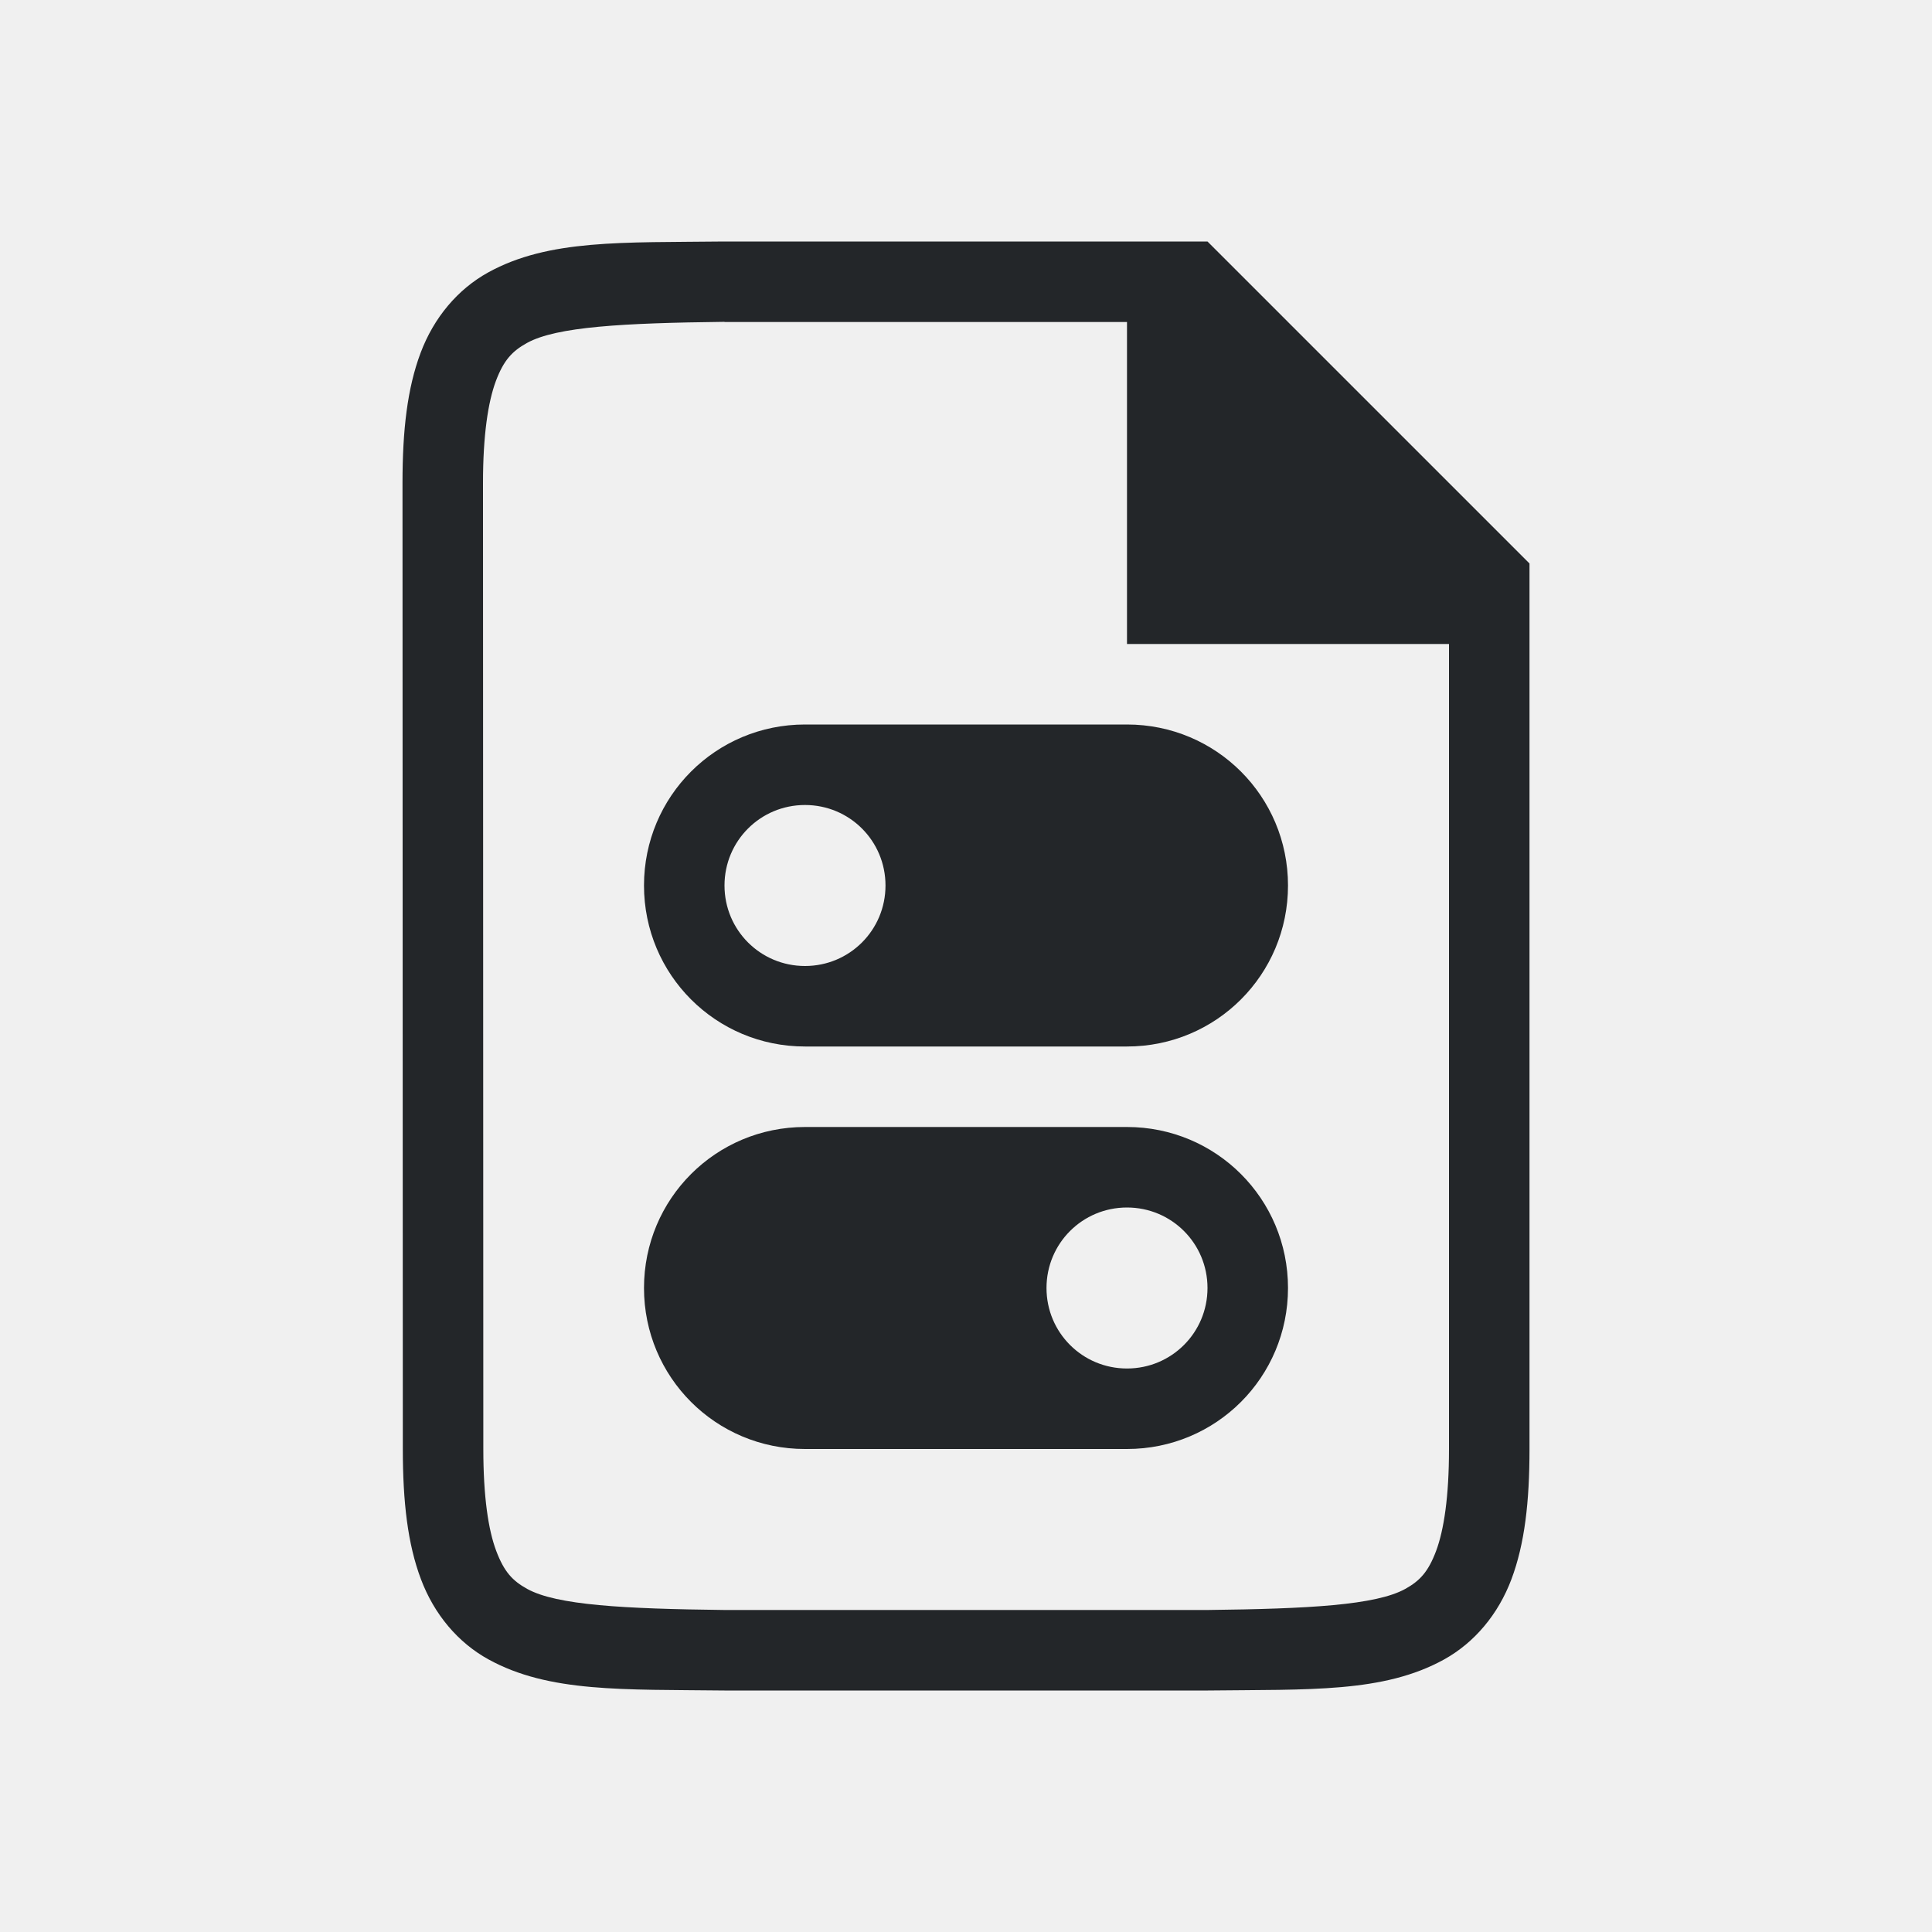
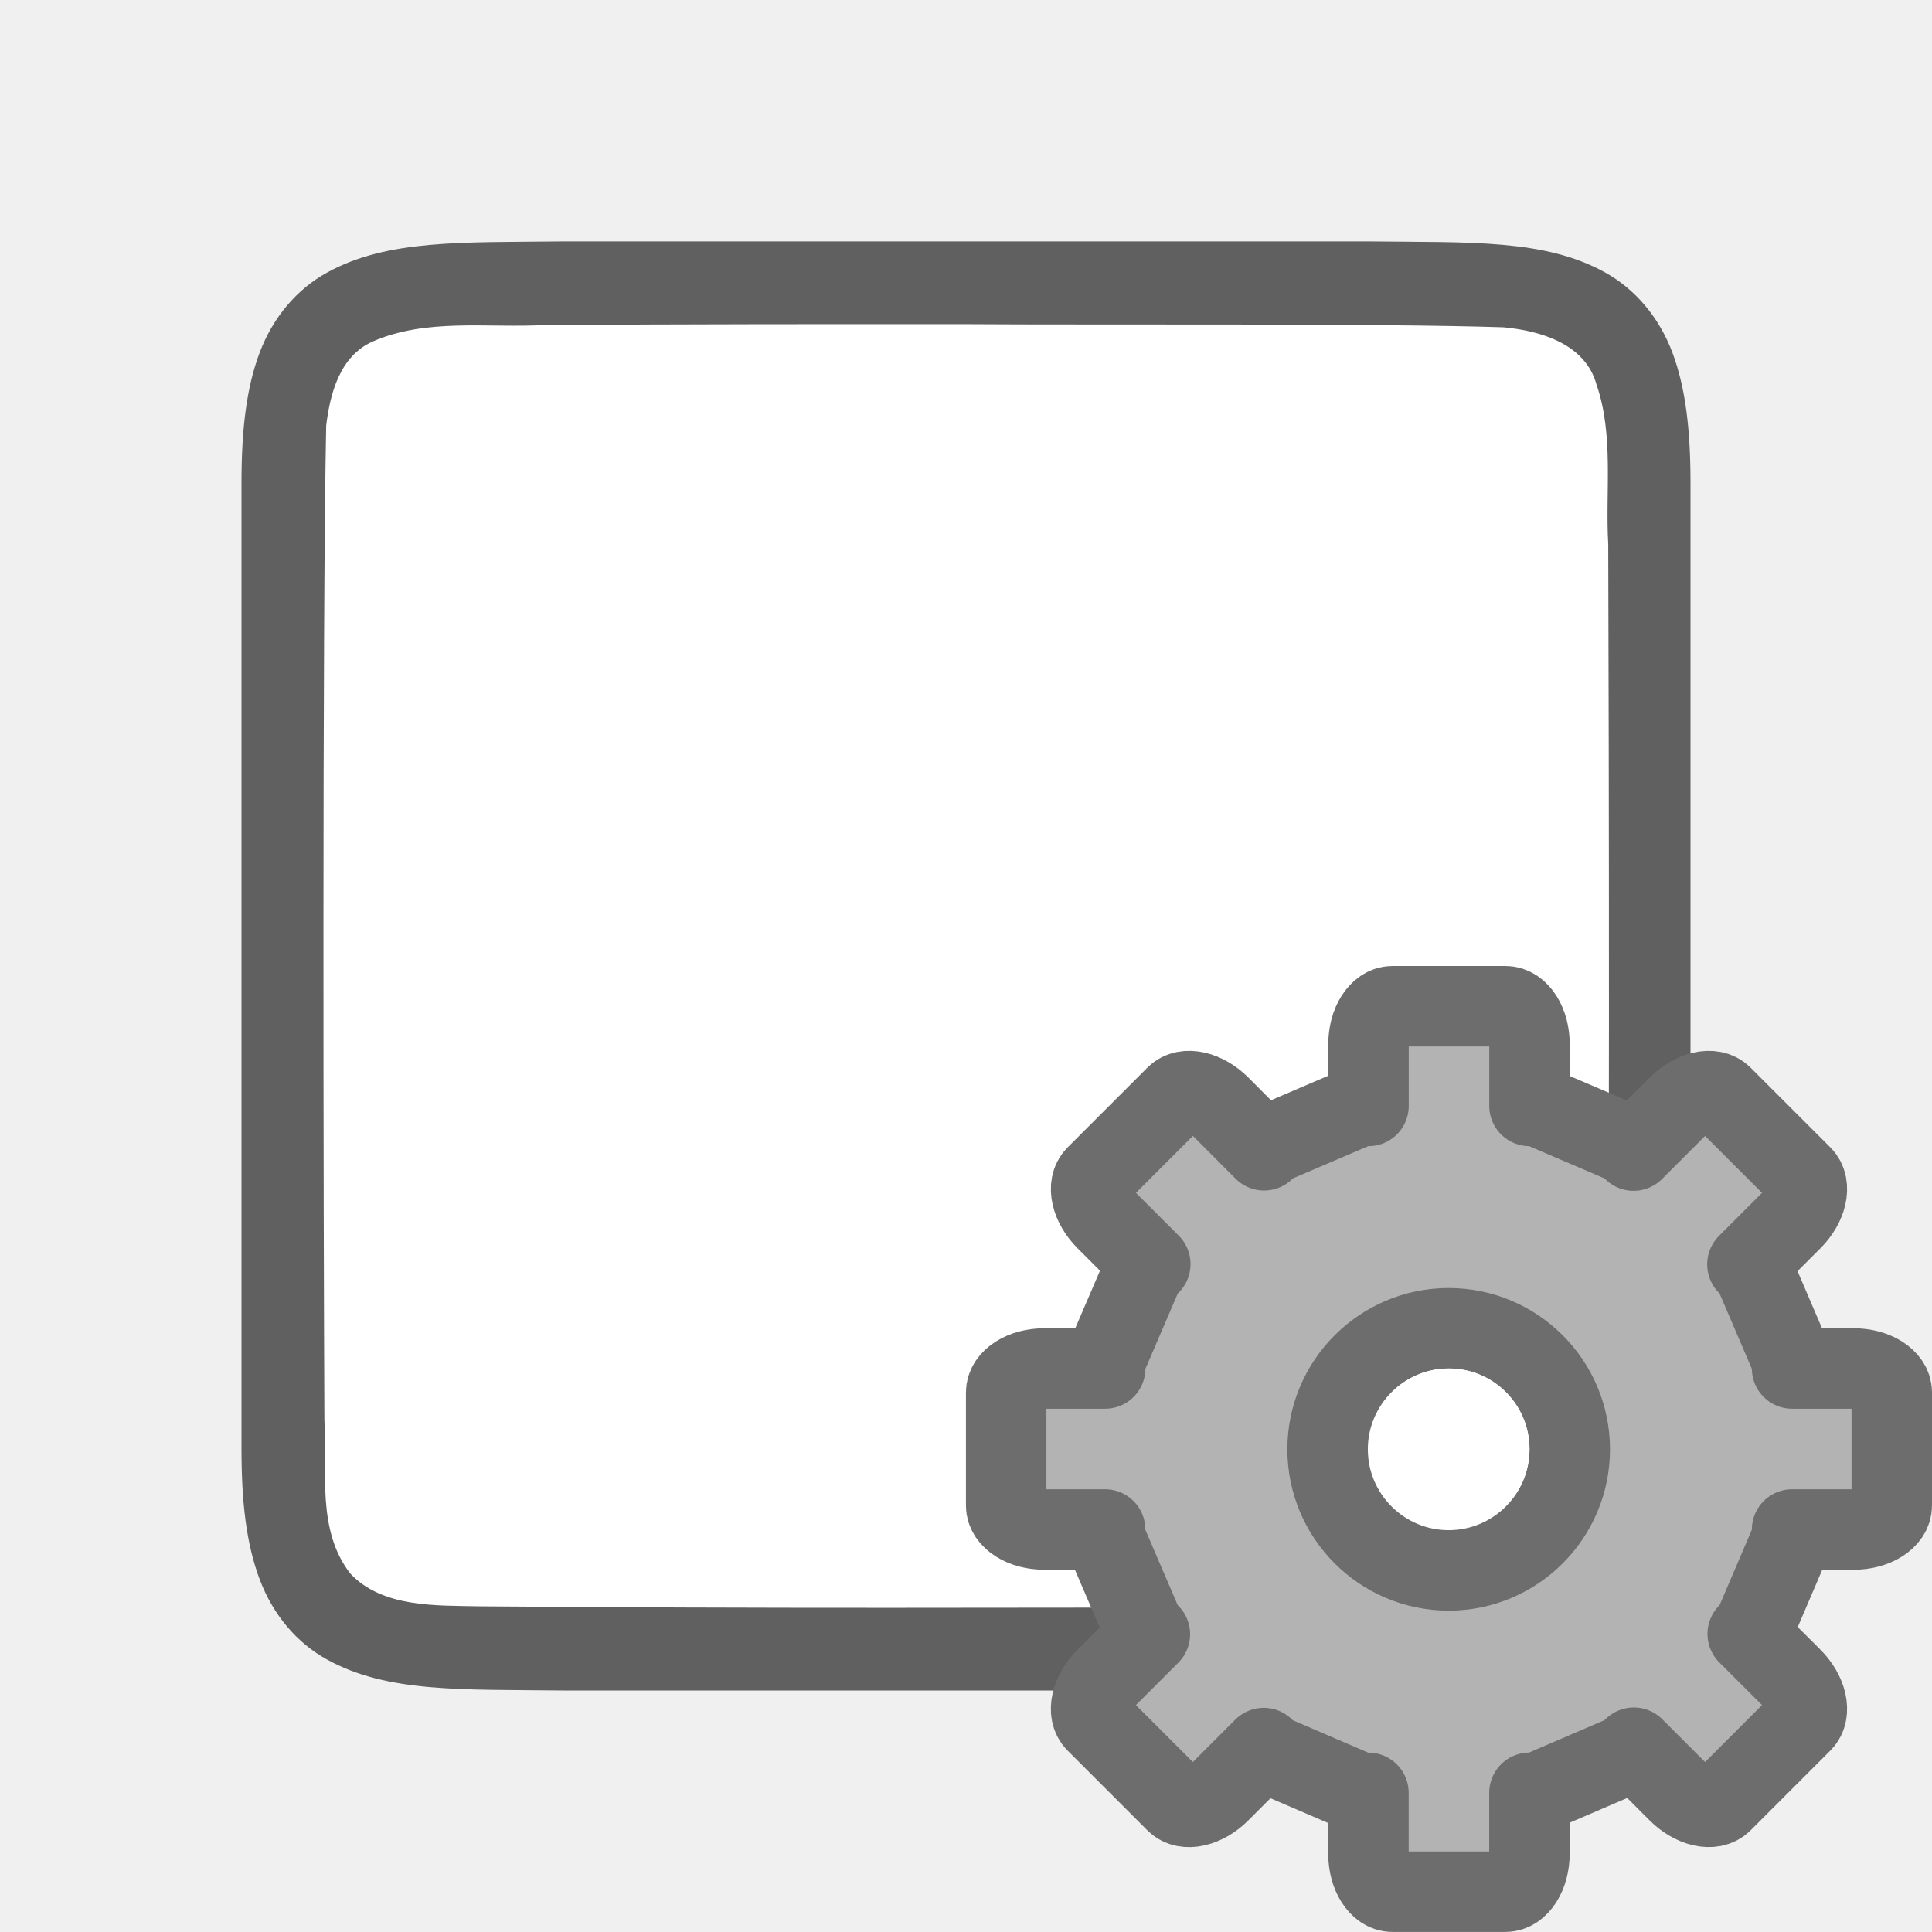
<svg xmlns="http://www.w3.org/2000/svg" viewBox="0 0 24 24" version="1.1" id="svg4">
  <defs id="defs8" />
-   <path d="m 8.995,3 c -1.258,0.015 -2.179,-0.031 -2.932,0.385 -0.376,0.208 -0.673,0.559 -0.838,0.998 -0.165,0.439 -0.225,0.96 -0.225,1.617 L 5.004,18 c 2.1e-4,0.658 0.06,1.179 0.225,1.617 0.165,0.439 0.462,0.789 0.838,0.996 0.753,0.415 1.674,0.372 2.932,0.387 h 0.002 6.001 0.004 c 1.258,-0.015 2.179,0.031 2.932,-0.385 0.376,-0.208 0.673,-0.559 0.838,-0.998 C 18.94,19.179 19,18.658 19,18 L 19,7 15,3 H 8.998 Z m 0.006,1 H 14 v 4 h 4 L 18,18 c -1.5e-5,0.592 -0.063,1.006 -0.16,1.266 -0.098,0.26 -0.201,0.371 -0.385,0.473 C 17.089,19.94 16.258,19.985 14.999,20 h -5.989 -0.006 c -1.259,-0.015 -2.089,-0.06 -2.455,-0.262 -0.183,-0.101 -0.287,-0.213 -0.385,-0.473 -0.098,-0.26 -0.16,-0.673 -0.16,-1.266 l -0.004,-12 c -1.897e-4,-0.592 0.063,-1.006 0.16,-1.266 0.098,-0.26 0.203,-0.371 0.387,-0.473 0.366,-0.202 1.195,-0.247 2.453,-0.262 z" id="path2732-8-9-9" style="color:#000000;font-style:normal;font-variant:normal;font-weight:normal;font-stretch:normal;font-size:medium;line-height:normal;font-family:sans-serif;font-variant-ligatures:normal;font-variant-position:normal;font-variant-caps:normal;font-variant-numeric:normal;font-variant-alternates:normal;font-feature-settings:normal;text-indent:0;text-align:start;text-decoration:none;text-decoration-line:none;text-decoration-style:solid;text-decoration-color:#000000;letter-spacing:normal;word-spacing:normal;text-transform:none;writing-mode:lr-tb;direction:ltr;text-orientation:mixed;dominant-baseline:auto;baseline-shift:baseline;text-anchor:start;white-space:normal;shape-padding:0;clip-rule:nonzero;display:inline;overflow:visible;visibility:visible;opacity:1;isolation:auto;mix-blend-mode:normal;color-interpolation:sRGB;color-interpolation-filters:linearRGB;solid-color:#000000;solid-opacity:1;vector-effect:none;fill:#232629;fill-opacity:1;fill-rule:nonzero;stroke:none;stroke-width:1;stroke-linecap:butt;stroke-linejoin:miter;stroke-miterlimit:4;stroke-dasharray:none;stroke-dashoffset:0;stroke-opacity:1;marker:none;color-rendering:auto;image-rendering:auto;shape-rendering:auto;text-rendering:auto;enable-background:accumulate" />
-   <path style="opacity:1;fill:#232629;fill-opacity:1;fill-rule:nonzero;stroke:none;stroke-width:0.001;stroke-linecap:butt;stroke-linejoin:round;stroke-miterlimit:4;stroke-dasharray:none;stroke-dashoffset:0;stroke-opacity:1" d="M 10 14 C 8.892 14 8 14.892 8 16 C 8 17.108 8.892 18 10 18 L 14 18 C 15.108 18 16 17.108 16 16 C 16 14.892 15.108 14 14 14 L 10 14 z M 14 15 C 14.554 15 15 15.446 15 16 C 15 16.554 14.554 17 14 17 C 13.446 17 13 16.554 13 16 C 13 15.446 13.446 15 14 15 z " id="rect825" />
-   <path id="path830" d="m 14,9 c 1.108,0 2,0.892 2,2 0,1.108 -0.892,2 -2,2 H 10 C 8.892,13 8,12.108 8,11 8,9.892 8.892,9 10,9 Z m -4,1 c -0.554,0 -1,0.446 -1,1 0,0.554 0.446,1 1,1 0.554,0 1,-0.446 1,-1 0,-0.554 -0.446,-1 -1,-1 z" style="opacity:1;fill:#232629;fill-opacity:1;fill-rule:nonzero;stroke:none;stroke-width:0.001;stroke-linecap:butt;stroke-linejoin:round;stroke-miterlimit:4;stroke-dasharray:none;stroke-dashoffset:0;stroke-opacity:1" />
+   <path id="path4237-1" d="m 17.006,2.999 c 1.258,0.015 2.179,-0.031 2.932,0.385 0.376,0.208 0.673,0.559 0.838,0.998 C 20.94,4.821 21,5.342 21,5.999 V 7.488 18 c 0,0.658 -0.06,1.179 -0.225,1.617 -0.165,0.439 -0.462,0.789 -0.838,0.996 C 19.185,21.028 18.264,20.985 17.006,21 h -0.002 H 6.998 6.994 C 5.736,20.985 4.815,21.031 4.062,20.615 3.686,20.408 3.389,20.056 3.225,19.617 3.06,19.179 3,18.658 3,18 V 7.466 5.999 c 0,-0.658 0.06,-1.179 0.225,-1.617 0.165,-0.439 0.462,-0.789 0.838,-0.996 0.753,-0.415 1.674,-0.372 2.932,-0.387 h 0.002 H 17.002 Z" style="font-style:normal;font-variant:normal;font-weight:normal;font-stretch:normal;font-size:15px;line-height:125%;font-family:Ubuntu;-inkscape-font-specification:Ubuntu;text-align:center;letter-spacing:0px;word-spacing:0px;writing-mode:lr-tb;text-anchor:middle;display:inline;opacity:0.6;fill:#000000;fill-opacity:1;stroke:none;stroke-width:1" />
+   <path id="path1993" d="m 12.017,4.027 c 1.557,0.011 5.11,-0.012 6.66,0.039 0.461,0.043 1.016,0.206 1.155,0.71 0.219,0.635 0.108,1.334 0.146,1.982 0.008,2.297 0.023,9.596 -0.022,11.886 -0.039,0.462 -0.203,1.013 -0.699,1.164 -0.632,0.225 -1.284,0.123 -1.936,0.154 -1.424,0.007 -4.851,0.011 -6.276,0.011 -1.705,3.49e-4 -3.408,-0.005 -5.107,-0.019 C 5.426,19.942 4.754,19.974 4.353,19.549 3.932,19.009 4.066,18.281 4.03,17.645 4.018,15.201 4.003,7.734 4.052,5.288 c 0.049,-0.402 0.17,-0.863 0.575,-1.044 0.668,-0.294 1.426,-0.168 2.126,-0.206 1.754,-0.012 3.509,-0.012 5.263,-0.011 z" style="opacity:1;vector-effect:none;fill:#ffffff;fill-opacity:1;stroke:none;stroke-width:1;stroke-linecap:round;stroke-linejoin:bevel;stroke-miterlimit:4;stroke-dasharray:none;stroke-dashoffset:0;stroke-opacity:1" />
+   <g transform="matrix(-0.7340001,0,0,0.7340001,22.36773,14.13227)" id="g47" style="fill:#b3b3b3;fill-opacity:1;stroke:#6d6d6d;stroke-opacity:1">
+     <path style="display:block;fill:#b3b3b3;fill-opacity:1;stroke:#6d6d6d;stroke-width:1.362;stroke-linejoin:round;stroke-opacity:1" d="m 4.995,-2.224 c -0.225,0 -0.407,0.288 -0.407,0.647 v 1.04 H 4.455 L 2.925,0.118 2.827,0.219 2.074,-0.534 C 1.82,-0.788 1.488,-0.864 1.329,-0.704 L -0.023,0.647 C -0.182,0.807 -0.106,1.139 0.147,1.392 L 0.9,2.145 0.799,2.244 0.144,3.774 v 0.133 h -1.04 c -0.359,0 -0.647,0.182 -0.647,0.407 v 1.911 c 0,0.225 0.288,0.407 0.647,0.407 H 0.144 V 6.775 L 0.799,8.306 0.895,8.399 0.147,9.146 C -0.106,9.4 -0.182,9.732 -0.023,9.891 L 1.329,11.243 c 0.159,0.159 0.492,0.083 0.745,-0.17 l 0.748,-0.748 0.104,0.106 1.53,0.657 h 0.133 v 1.027 c 0,0.359 0.182,0.647 0.407,0.647 h 1.911 c 0.225,0 0.407,-0.288 0.407,-0.647 V 11.089 h 0.144 l 1.53,-0.657 0.098,-0.101 0.742,0.742 c 0.254,0.254 0.586,0.33 0.745,0.17 l 1.352,-1.352 c 0.159,-0.159 0.083,-0.492 -0.17,-0.745 l -0.742,-0.742 0.101,-0.098 0.657,-1.53 v -0.144 h 1.027 c 0.359,0 0.647,-0.182 0.647,-0.407 V 4.314 c 0,-0.225 -0.288,-0.407 -0.647,-0.407 H 11.77 V 3.774 L 11.113,2.244 11.006,2.14 11.754,1.392 c 0.254,-0.254 0.33,-0.586 0.17,-0.745 l -1.352,-1.352 c -0.159,-0.159 -0.492,-0.083 -0.745,0.17 L 9.08,0.214 8.987,0.118 7.457,-0.537 H 7.313 V -1.577 c 0,-0.359 -0.182,-0.647 -0.407,-0.647 z m 0.961,5.45 c 1.13,0 2.049,0.919 2.049,2.049 1.3e-6,1.13 -0.919,2.049 -2.049,2.049 C 4.826,7.324 3.907,6.405 3.907,5.275 c 0,-1.13 0.919,-2.049 2.049,-2.049 z" display="block" id="path41" />
+   </g>
+   <circle style="opacity:1;fill:#ffffff;fill-opacity:1;stroke:none;stroke-width:2;stroke-linecap:round;stroke-linejoin:round;stroke-miterlimit:4;stroke-dasharray:none;stroke-opacity:1" id="path838" cx="-18" cy="18" r="1" transform="scale(-1,1)" />
</svg>
